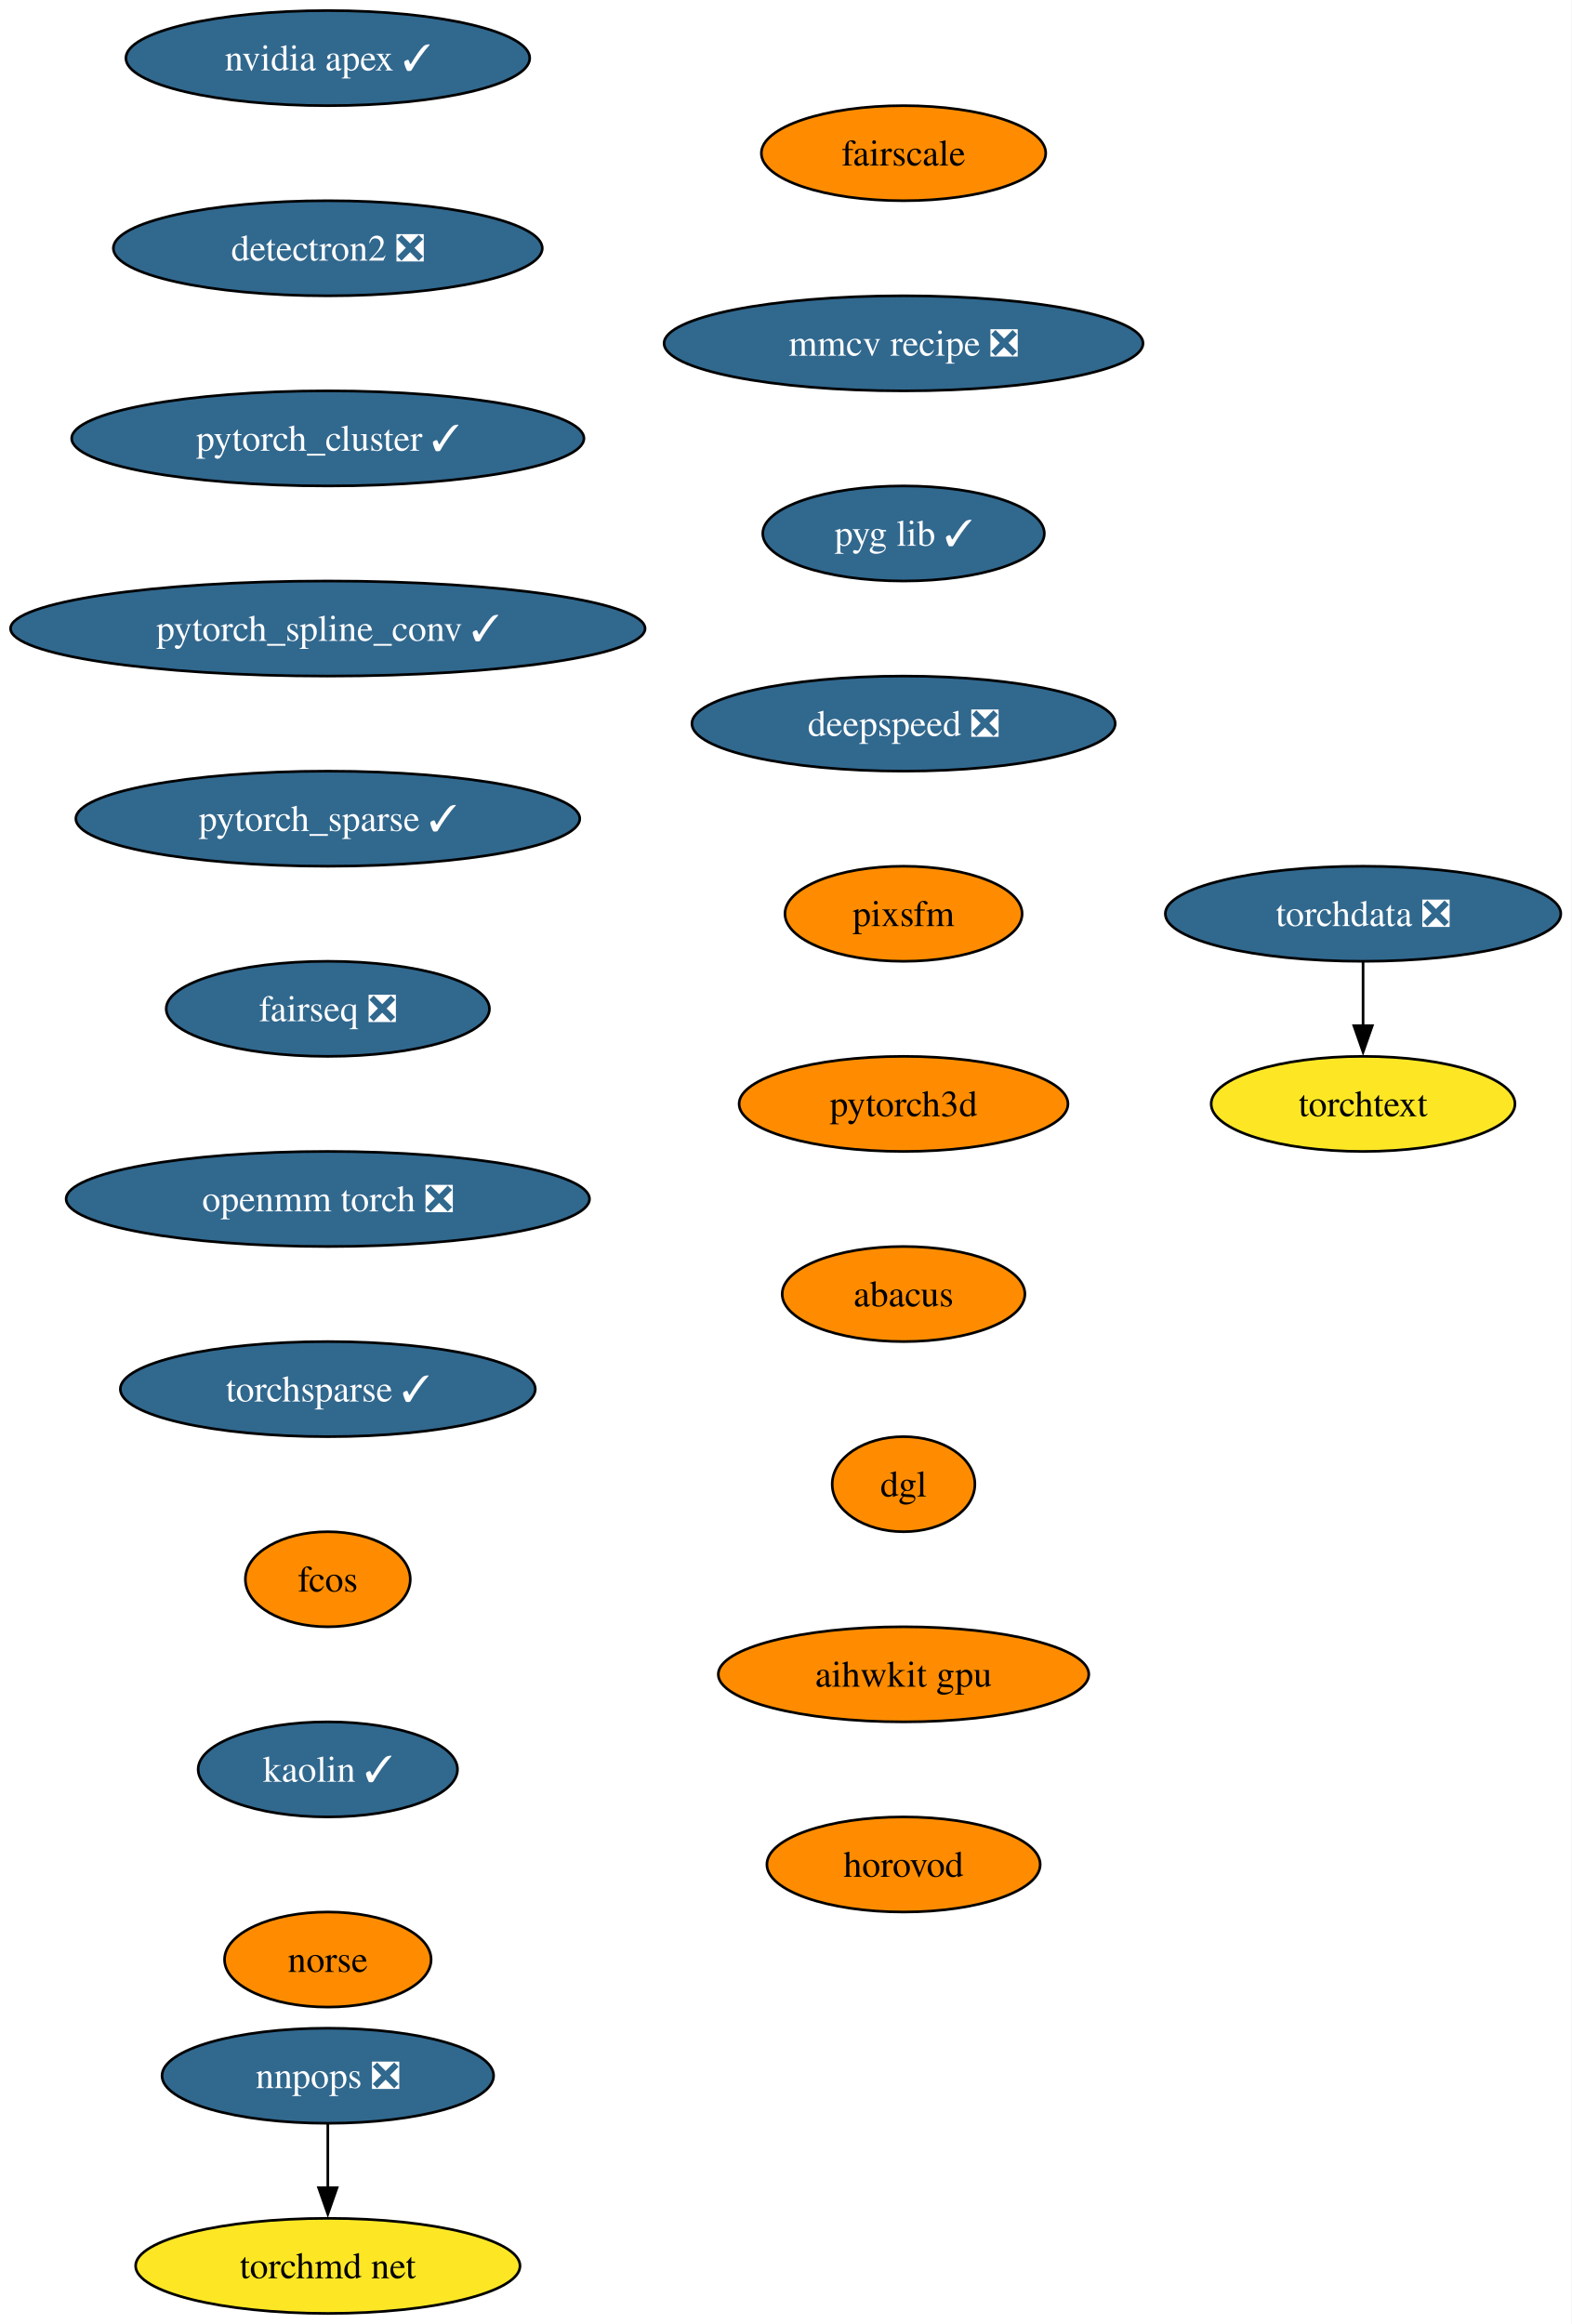
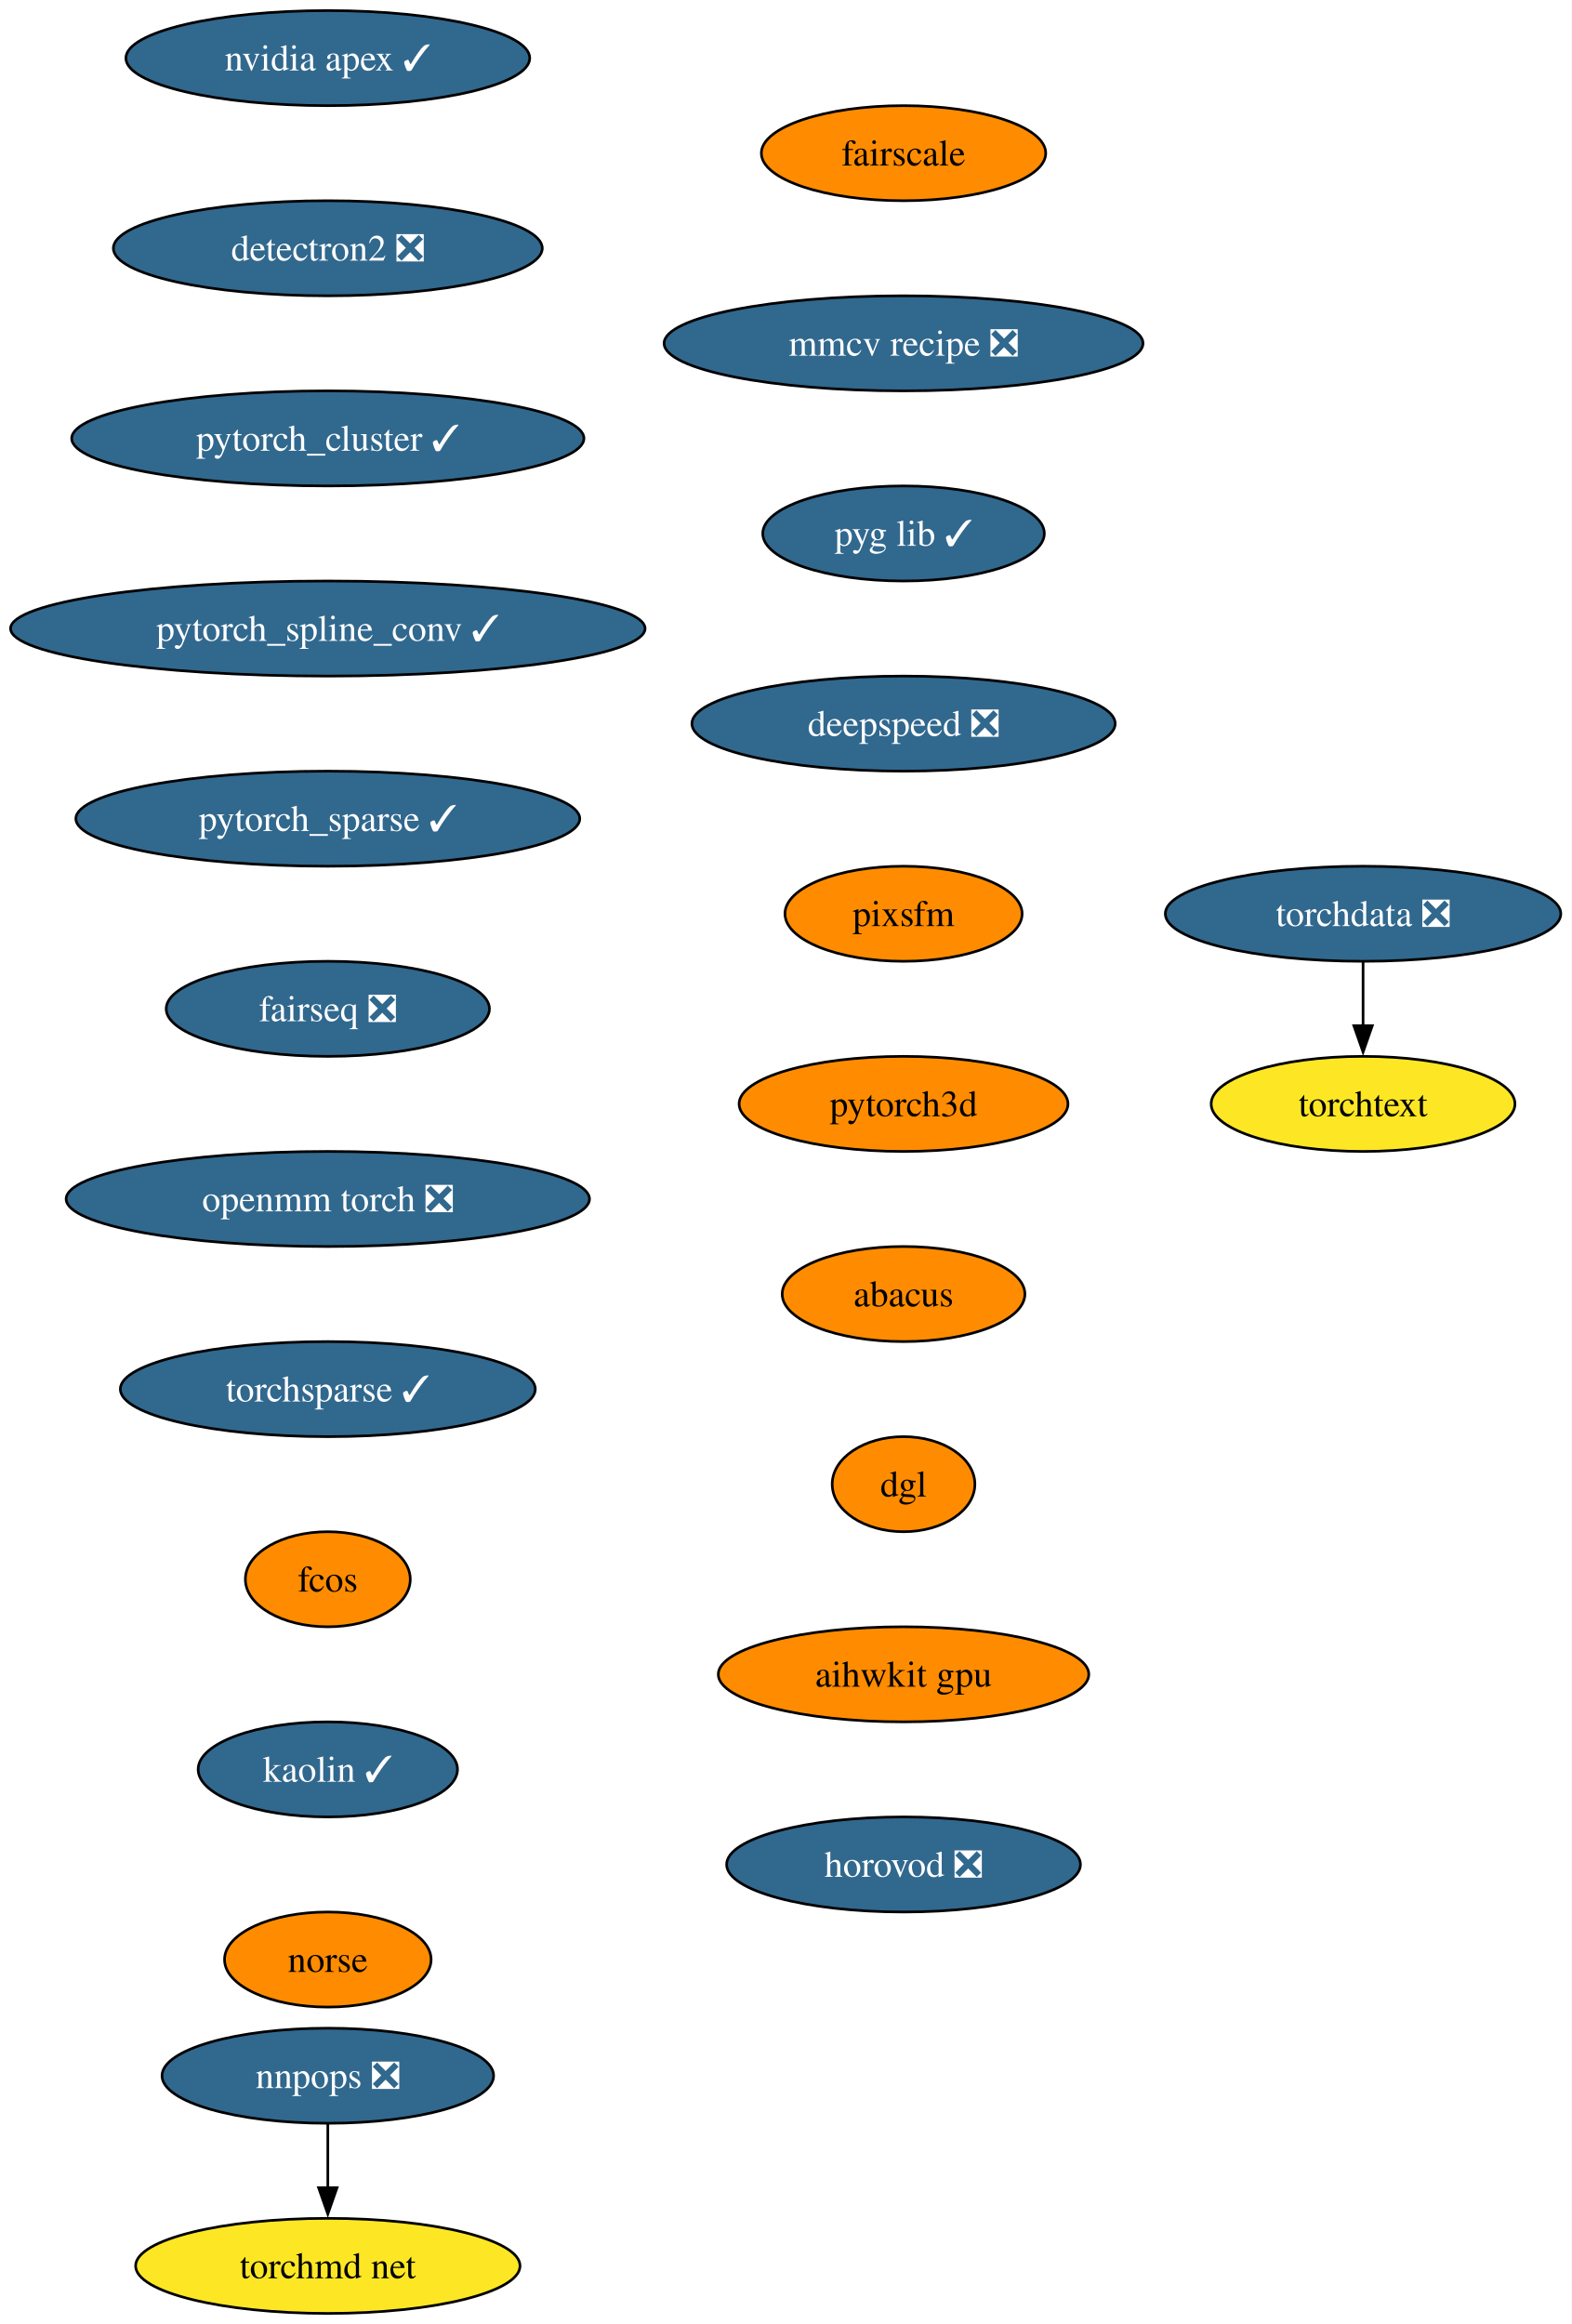
<svg xmlns="http://www.w3.org/2000/svg" xmlns:xlink="http://www.w3.org/1999/xlink" width="595pt" height="880pt" viewBox="0.00 0.00 595.01 880.00">
  <g id="graph0" class="graph" transform="scale(1 1) rotate(0) translate(4 876)">
    <polygon fill="white" stroke="none" points="-4,4 -4,-876 591.01,-876 591.01,4 -4,4" />
    <g id="node1" class="node">
      <g id="a_node1">
        <a xlink:href="https://github.com/conda-forge/nvidia-apex-feedstock/pull/36" xlink:title="nvidia apex ✓">
          <ellipse fill="#31688e" stroke="black" cx="120.13" cy="-854" rx="76.46" ry="18" />
          <text text-anchor="middle" x="120.13" y="-849.33" font-family="Times,serif" font-size="14.00" fill="white">nvidia apex ✓</text>
        </a>
      </g>
    </g>
    <g id="node2" class="node">
      <g id="a_node2">
        <a xlink:href="https://github.com/conda-forge/detectron2-feedstock/pull/41" xlink:title="detectron2 ❎">
          <ellipse fill="#31688e" stroke="black" cx="120.13" cy="-782" rx="81.2" ry="18" />
          <text text-anchor="middle" x="120.13" y="-777.33" font-family="Times,serif" font-size="14.00" fill="white">detectron2 ❎</text>
        </a>
      </g>
    </g>
    <g id="node3" class="node">
      <g id="a_node3">
        <a xlink:href="https://github.com/conda-forge/pytorch_cluster-feedstock/pull/46" xlink:title="pytorch_cluster ✓">
          <ellipse fill="#31688e" stroke="black" cx="120.13" cy="-710" rx="96.98" ry="18" />
          <text text-anchor="middle" x="120.13" y="-705.33" font-family="Times,serif" font-size="14.00" fill="white">pytorch_cluster ✓</text>
        </a>
      </g>
    </g>
    <g id="node4" class="node">
      <g id="a_node4">
        <a xlink:href="https://github.com/conda-forge/pytorch_spline_conv-feedstock/pull/34" xlink:title="pytorch_spline_conv ✓">
          <ellipse fill="#31688e" stroke="black" cx="120.13" cy="-638" rx="120.13" ry="18" />
          <text text-anchor="middle" x="120.13" y="-633.33" font-family="Times,serif" font-size="14.00" fill="white">pytorch_spline_conv ✓</text>
        </a>
      </g>
    </g>
    <g id="node5" class="node">
      <g id="a_node5">
        <a xlink:href="https://github.com/conda-forge/pytorch_sparse-feedstock/pull/55" xlink:title="pytorch_sparse ✓">
          <ellipse fill="#31688e" stroke="black" cx="120.13" cy="-566" rx="95.4" ry="18" />
          <text text-anchor="middle" x="120.13" y="-561.33" font-family="Times,serif" font-size="14.00" fill="white">pytorch_sparse ✓</text>
        </a>
      </g>
    </g>
    <g id="node6" class="node">
      <g id="a_node6">
        <a xlink:href="https://github.com/conda-forge/fairseq-feedstock/pull/34" xlink:title="fairseq ❎">
          <ellipse fill="#31688e" stroke="black" cx="120.13" cy="-494" rx="61.2" ry="18" />
          <text text-anchor="middle" x="120.13" y="-489.32" font-family="Times,serif" font-size="14.00" fill="white">fairseq ❎</text>
        </a>
      </g>
    </g>
    <g id="node7" class="node">
      <g id="a_node7">
        <a xlink:href="https://github.com/conda-forge/openmm-torch-feedstock/pull/46" xlink:title="openmm torch ❎">
          <ellipse fill="#31688e" stroke="black" cx="120.13" cy="-422" rx="99.08" ry="18" />
          <text text-anchor="middle" x="120.13" y="-417.32" font-family="Times,serif" font-size="14.00" fill="white">openmm torch ❎</text>
        </a>
      </g>
    </g>
    <g id="node8" class="node">
      <g id="a_node8">
        <a xlink:href="https://github.com/conda-forge/torchsparse-feedstock/pull/29" xlink:title="torchsparse ✓">
          <ellipse fill="#31688e" stroke="black" cx="120.13" cy="-350" rx="78.57" ry="18" />
          <text text-anchor="middle" x="120.13" y="-345.32" font-family="Times,serif" font-size="14.00" fill="white">torchsparse ✓</text>
        </a>
      </g>
    </g>
    <g id="node9" class="node">
      <g id="a_node9">
        <a xlink:href="https://github.com/conda-forge/fcos-feedstock" xlink:title="fcos">
          <ellipse fill="#ff8c00" stroke="black" cx="120.13" cy="-278" rx="31.22" ry="18" />
          <text text-anchor="middle" x="120.13" y="-273.32" font-family="Times,serif" font-size="14.00">fcos</text>
        </a>
      </g>
    </g>
    <g id="node10" class="node">
      <g id="a_node10">
        <a xlink:href="https://github.com/conda-forge/kaolin-feedstock/pull/20" xlink:title="kaolin ✓">
          <ellipse fill="#31688e" stroke="black" cx="120.13" cy="-206" rx="49.1" ry="18" />
          <text text-anchor="middle" x="120.13" y="-201.33" font-family="Times,serif" font-size="14.00" fill="white">kaolin ✓</text>
        </a>
      </g>
    </g>
    <g id="node11" class="node">
      <g id="a_node11">
        <a xlink:href="https://github.com/conda-forge/norse-feedstock" xlink:title="norse">
          <ellipse fill="#ff8c00" stroke="black" cx="120.13" cy="-134" rx="39.11" ry="18" />
          <text text-anchor="middle" x="120.13" y="-129.32" font-family="Times,serif" font-size="14.00">norse</text>
        </a>
      </g>
    </g>
    <g id="node12" class="node">
      <g id="a_node12">
        <a xlink:href="https://github.com/conda-forge/fairscale-feedstock" xlink:title="fairscale">
          <ellipse fill="#ff8c00" stroke="black" cx="338.13" cy="-818" rx="53.84" ry="18" />
          <text text-anchor="middle" x="338.13" y="-813.33" font-family="Times,serif" font-size="14.00">fairscale</text>
        </a>
      </g>
    </g>
    <g id="node13" class="node">
      <g id="a_node13">
        <a xlink:href="https://github.com/conda-forge/mmcv-recipe-feedstock/pull/26" xlink:title="mmcv recipe ❎">
          <ellipse fill="#31688e" stroke="black" cx="338.13" cy="-746" rx="90.67" ry="18" />
          <text text-anchor="middle" x="338.13" y="-741.33" font-family="Times,serif" font-size="14.00" fill="white">mmcv recipe ❎</text>
        </a>
      </g>
    </g>
    <g id="node18" class="node">
      <g id="a_node18">
        <a xlink:href="https://github.com/conda-forge/pyg-lib-feedstock/pull/20" xlink:title="pyg lib ✓">
          <ellipse fill="#31688e" stroke="black" cx="338.13" cy="-674" rx="53.31" ry="18" />
          <text text-anchor="middle" x="338.13" y="-669.33" font-family="Times,serif" font-size="14.00" fill="white">pyg lib ✓</text>
        </a>
      </g>
    </g>
    <g id="node14" class="node">
      <g id="a_node14">
        <a xlink:href="https://github.com/conda-forge/nnpops-feedstock/pull/29" xlink:title="nnpops ❎">
          <ellipse fill="#31688e" stroke="black" cx="120.13" cy="-90" rx="62.78" ry="18" />
          <text text-anchor="middle" x="120.13" y="-85.33" font-family="Times,serif" font-size="14.00" fill="white">nnpops ❎</text>
        </a>
      </g>
    </g>
    <g id="node15" class="node">
      <g id="a_node15">
        <a xlink:href="https://github.com/conda-forge/torchmd-net-feedstock" xlink:title="torchmd net">
          <ellipse fill="#fde725" stroke="black" cx="120.13" cy="-18" rx="72.78" ry="18" />
          <text text-anchor="middle" x="120.13" y="-13.32" font-family="Times,serif" font-size="14.00">torchmd net</text>
        </a>
      </g>
    </g>
    <g id="edge12" class="edge">
      <path fill="none" stroke="black" d="M120.13,-71.7C120.13,-64.41 120.13,-55.73 120.13,-47.54" />
      <polygon fill="black" stroke="black" points="123.63,-47.62 120.13,-37.62 116.63,-47.62 123.63,-47.62" />
    </g>
    <g id="node16" class="node">
      <g id="a_node16">
        <a xlink:href="https://github.com/conda-forge/torchdata-feedstock/pull/18" xlink:title="torchdata ❎">
          <ellipse fill="#31688e" stroke="black" cx="512.13" cy="-530" rx="74.88" ry="18" />
          <text text-anchor="middle" x="512.13" y="-525.33" font-family="Times,serif" font-size="14.00" fill="white">torchdata ❎</text>
        </a>
      </g>
    </g>
    <g id="node17" class="node">
      <g id="a_node17">
        <a xlink:href="https://github.com/conda-forge/torchtext-feedstock" xlink:title="torchtext">
          <ellipse fill="#fde725" stroke="black" cx="512.13" cy="-458" rx="57.52" ry="18" />
          <text text-anchor="middle" x="512.13" y="-453.32" font-family="Times,serif" font-size="14.00">torchtext</text>
        </a>
      </g>
    </g>
    <g id="edge13" class="edge">
      <path fill="none" stroke="black" d="M512.13,-511.7C512.13,-504.41 512.13,-495.73 512.13,-487.54" />
      <polygon fill="black" stroke="black" points="515.63,-487.62 512.13,-477.62 508.63,-487.62 515.63,-487.62" />
    </g>
    <g id="node19" class="node">
      <g id="a_node19">
        <a xlink:href="https://github.com/conda-forge/deepspeed-feedstock/pull/41" xlink:title="deepspeed ❎">
          <ellipse fill="#31688e" stroke="black" cx="338.13" cy="-602" rx="80.14" ry="18" />
          <text text-anchor="middle" x="338.13" y="-597.33" font-family="Times,serif" font-size="14.00" fill="white">deepspeed ❎</text>
        </a>
      </g>
    </g>
    <g id="node20" class="node">
      <g id="a_node20">
        <a xlink:href="https://github.com/conda-forge/pixsfm-feedstock" xlink:title="pixsfm">
          <ellipse fill="#ff8c00" stroke="black" cx="338.13" cy="-530" rx="44.9" ry="18" />
          <text text-anchor="middle" x="338.13" y="-525.33" font-family="Times,serif" font-size="14.00">pixsfm</text>
        </a>
      </g>
    </g>
    <g id="node21" class="node">
      <g id="a_node21">
        <a xlink:href="https://github.com/conda-forge/pytorch3d-feedstock" xlink:title="pytorch3d">
          <ellipse fill="#ff8c00" stroke="black" cx="338.13" cy="-458" rx="62.26" ry="18" />
          <text text-anchor="middle" x="338.13" y="-453.32" font-family="Times,serif" font-size="14.00">pytorch3d</text>
        </a>
      </g>
    </g>
    <g id="node22" class="node">
      <g id="a_node22">
        <a xlink:href="https://github.com/conda-forge/abacus-feedstock" xlink:title="abacus">
          <ellipse fill="#ff8c00" stroke="black" cx="338.13" cy="-386" rx="45.95" ry="18" />
          <text text-anchor="middle" x="338.13" y="-381.32" font-family="Times,serif" font-size="14.00">abacus</text>
        </a>
      </g>
    </g>
    <g id="node23" class="node">
      <g id="a_node23">
        <a xlink:href="https://github.com/conda-forge/dgl-feedstock" xlink:title="dgl">
          <ellipse fill="#ff8c00" stroke="black" cx="338.13" cy="-314" rx="27.01" ry="18" />
          <text text-anchor="middle" x="338.13" y="-309.32" font-family="Times,serif" font-size="14.00">dgl</text>
        </a>
      </g>
    </g>
    <g id="node24" class="node">
      <g id="a_node24">
        <a xlink:href="https://github.com/conda-forge/aihwkit-gpu-feedstock" xlink:title="aihwkit gpu">
          <ellipse fill="#ff8c00" stroke="black" cx="338.13" cy="-242" rx="70.15" ry="18" />
          <text text-anchor="middle" x="338.13" y="-237.32" font-family="Times,serif" font-size="14.00">aihwkit gpu</text>
        </a>
      </g>
    </g>
    <g id="node25" class="node">
      <g id="a_node25">
-         <a xlink:href="https://github.com/conda-forge/horovod-feedstock" xlink:title="horovod">
-           <ellipse fill="#ff8c00" stroke="black" cx="338.13" cy="-170" rx="51.74" ry="18" />
-           <text text-anchor="middle" x="338.13" y="-165.32" font-family="Times,serif" font-size="14.00">horovod</text>
+         <a xlink:href="https://github.com/conda-forge/horovod-feedstock/pull/3" xlink:title="horovod ❎">
+           <ellipse fill="#31688e" stroke="black" cx="338.13" cy="-170" rx="66.99" ry="18" />
+           <text text-anchor="middle" x="338.13" y="-165.32" font-family="Times,serif" font-size="14.00" fill="white">horovod ❎</text>
        </a>
      </g>
    </g>
  </g>
</svg>
